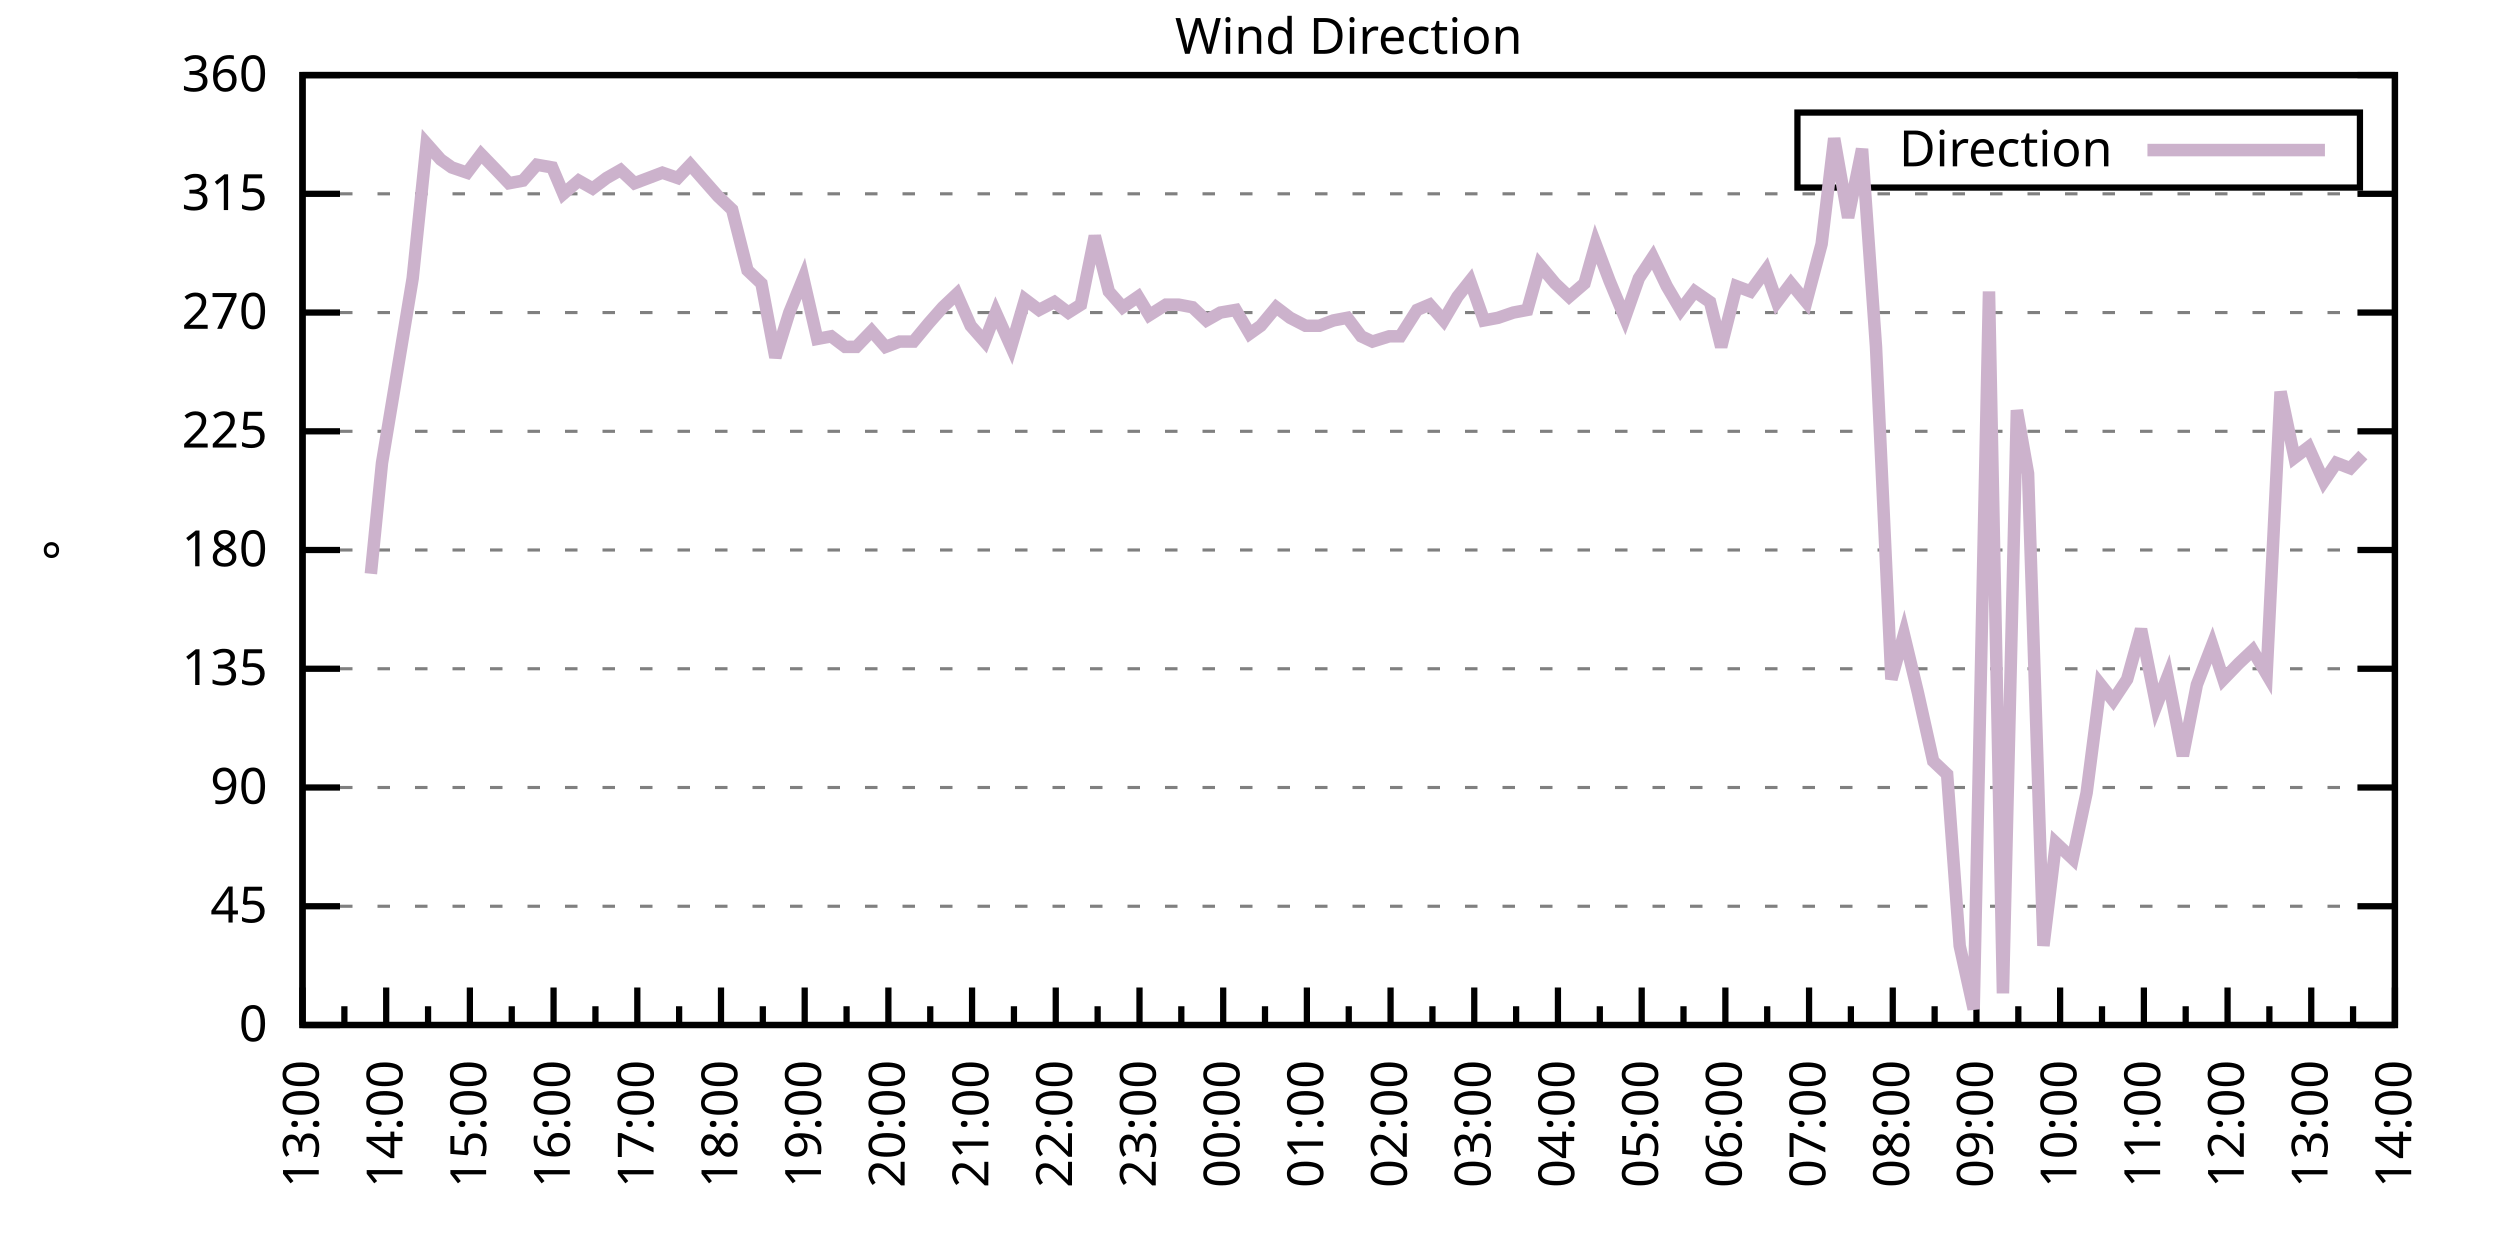
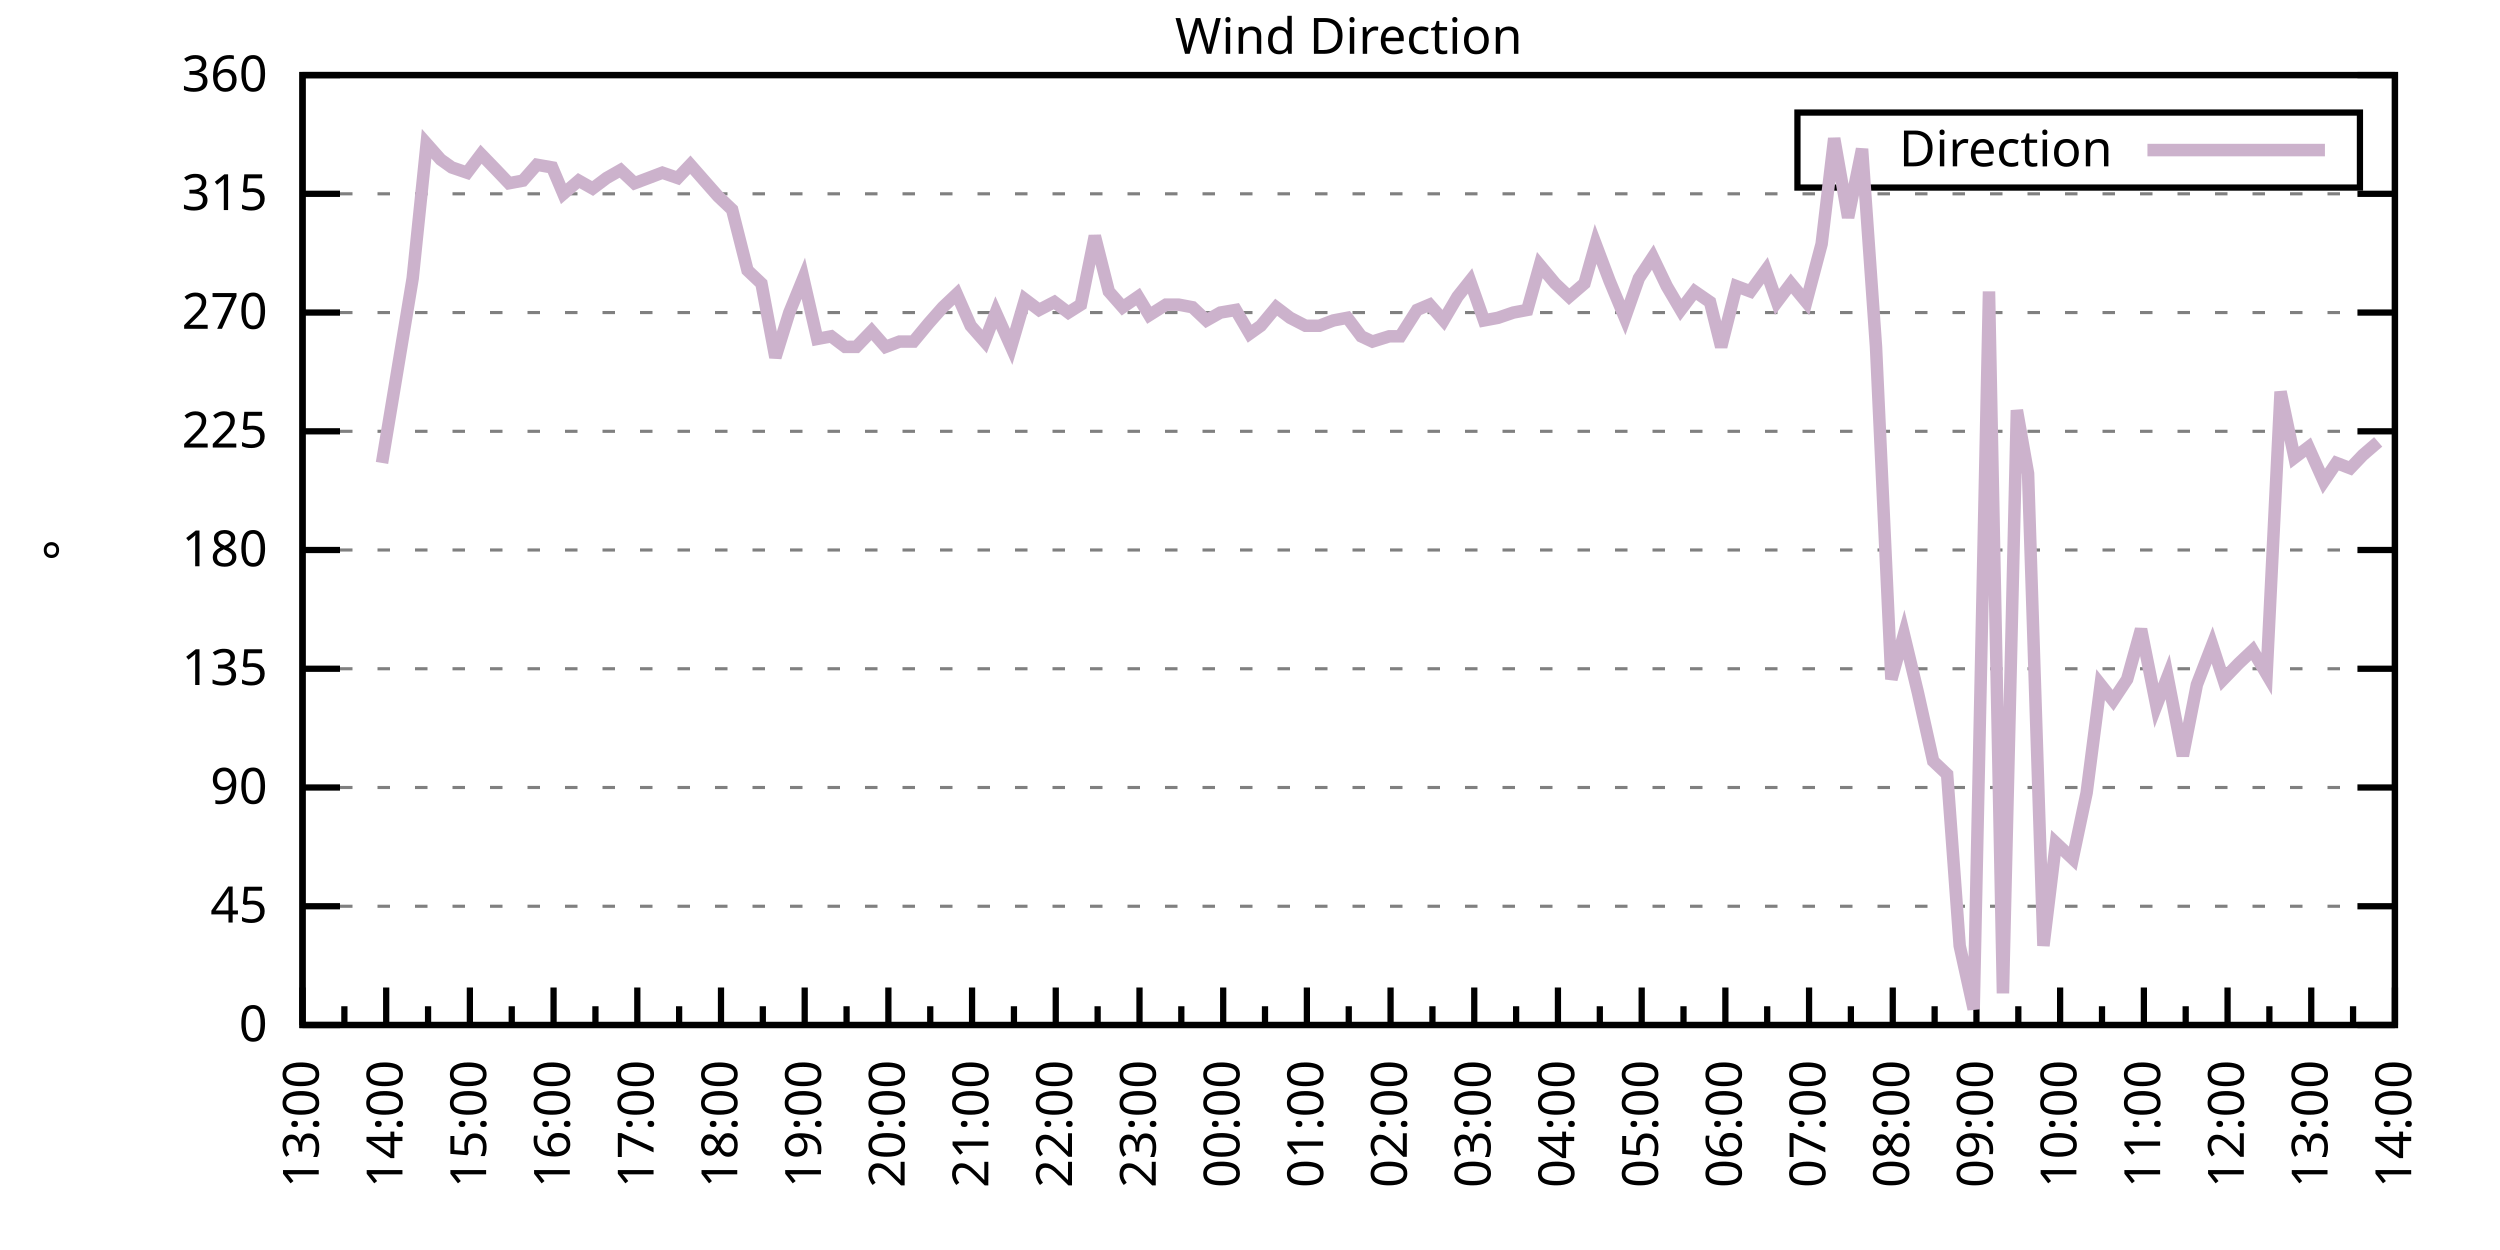
<svg xmlns="http://www.w3.org/2000/svg" xmlns:xlink="http://www.w3.org/1999/xlink" width="400" height="200" viewBox="0 0 400 200">
  <g id="gnuplot_canvas">
    <rect x="0" y="0" width="400" height="200" fill="none" />
    <defs>
      <circle id="gpDot" r="0.5" stroke-width="0.5" stroke="currentColor" />
      <path id="gpPt0" stroke-width="0.333" stroke="currentColor" d="M-1,0 h2 M0,-1 v2" />
      <path id="gpPt1" stroke-width="0.333" stroke="currentColor" d="M-1,-1 L1,1 M1,-1 L-1,1" />
      <path id="gpPt2" stroke-width="0.333" stroke="currentColor" d="M-1,0 L1,0 M0,-1 L0,1 M-1,-1 L1,1 M-1,1 L1,-1" />
      <rect id="gpPt3" stroke-width="0.333" stroke="currentColor" x="-1" y="-1" width="2" height="2" />
      <rect id="gpPt4" stroke-width="0.333" stroke="currentColor" fill="currentColor" x="-1" y="-1" width="2" height="2" />
      <circle id="gpPt5" stroke-width="0.333" stroke="currentColor" cx="0" cy="0" r="1" />
      <use xlink:href="#gpPt5" id="gpPt6" fill="currentColor" stroke="none" />
      <path id="gpPt7" stroke-width="0.333" stroke="currentColor" d="M0,-1.33 L-1.33,0.67 L1.33,0.67 z" />
      <use xlink:href="#gpPt7" id="gpPt8" fill="currentColor" stroke="none" />
      <use xlink:href="#gpPt7" id="gpPt9" stroke="currentColor" transform="rotate(180)" />
      <use xlink:href="#gpPt9" id="gpPt10" fill="currentColor" stroke="none" />
      <use xlink:href="#gpPt3" id="gpPt11" stroke="currentColor" transform="rotate(45)" />
      <use xlink:href="#gpPt11" id="gpPt12" fill="currentColor" stroke="none" />
      <path id="gpPt13" stroke-width="0.333" stroke="currentColor" d="M0,1.330 L1.265,0.411 L0.782,-1.067 L-0.782,-1.076 L-1.265,0.411 z" />
      <use xlink:href="#gpPt13" id="gpPt14" fill="currentColor" stroke="none" />
      <filter id="textbox" filterUnits="objectBoundingBox" x="0" y="0" height="1" width="1">
        <feFlood flood-color="white" flood-opacity="1" result="bgnd" />
        <feComposite in="SourceGraphic" in2="bgnd" operator="atop" />
      </filter>
      <filter id="greybox" filterUnits="objectBoundingBox" x="0" y="0" height="1" width="1">
        <feFlood flood-color="lightgrey" flood-opacity="1" result="grey" />
        <feComposite in="SourceGraphic" in2="grey" operator="atop" />
      </filter>
    </defs>
    <g fill="none" color="white" stroke="currentColor" stroke-width="1.00" stroke-linecap="butt" stroke-linejoin="miter">
</g>
    <g fill="none" color="black" stroke="currentColor" stroke-width="1.00" stroke-linecap="butt" stroke-linejoin="miter">
      <g stroke="none" shape-rendering="crispEdges">
        <polygon fill="rgb(255, 255, 255)" points="48.40,164.00 383.18,164.00 383.18,12.02 48.40,12.02 " />
      </g>
    </g>
    <g fill="none" color="black" stroke="currentColor" stroke-width="1.00" stroke-linecap="butt" stroke-linejoin="miter">
</g>
    <g fill="none" color="black" stroke="black" stroke-width="0.50" stroke-linecap="butt" stroke-linejoin="miter">
</g>
    <g fill="none" color="gray" stroke="currentColor" stroke-width="0.50" stroke-linecap="butt" stroke-linejoin="miter">
      <path stroke="gray" stroke-dasharray="2,4" class="gridline" d="M48.40,164.00 L383.19,164.00  " />
    </g>
    <g fill="none" color="gray" stroke="gray" stroke-width="1.00" stroke-linecap="butt" stroke-linejoin="miter">
</g>
    <g fill="none" color="black" stroke="currentColor" stroke-width="1.00" stroke-linecap="butt" stroke-linejoin="miter">
      <path stroke="black" d="M48.40,164.00 L54.40,164.00 M383.19,164.00 L377.19,164.00  " />
      <g transform="translate(42.80,166.60)" stroke="none" fill="black" font-family="Sans" font-size="8.00" text-anchor="end">
        <text>
          <tspan font-family="Sans"> 0</tspan>
        </text>
      </g>
    </g>
    <g fill="none" color="black" stroke="currentColor" stroke-width="1.00" stroke-linecap="butt" stroke-linejoin="miter">
</g>
    <g fill="none" color="black" stroke="black" stroke-width="0.50" stroke-linecap="butt" stroke-linejoin="miter">
</g>
    <g fill="none" color="gray" stroke="currentColor" stroke-width="0.50" stroke-linecap="butt" stroke-linejoin="miter">
      <path stroke="gray" stroke-dasharray="2,4" class="gridline" d="M48.40,145.00 L383.19,145.00  " />
    </g>
    <g fill="none" color="gray" stroke="gray" stroke-width="1.00" stroke-linecap="butt" stroke-linejoin="miter">
</g>
    <g fill="none" color="black" stroke="currentColor" stroke-width="1.00" stroke-linecap="butt" stroke-linejoin="miter">
      <path stroke="black" d="M48.40,145.00 L54.40,145.00 M383.19,145.00 L377.19,145.00  " />
      <g transform="translate(42.80,147.60)" stroke="none" fill="black" font-family="Sans" font-size="8.00" text-anchor="end">
        <text>
          <tspan font-family="Sans"> 45</tspan>
        </text>
      </g>
    </g>
    <g fill="none" color="black" stroke="currentColor" stroke-width="1.00" stroke-linecap="butt" stroke-linejoin="miter">
</g>
    <g fill="none" color="black" stroke="black" stroke-width="0.50" stroke-linecap="butt" stroke-linejoin="miter">
</g>
    <g fill="none" color="gray" stroke="currentColor" stroke-width="0.50" stroke-linecap="butt" stroke-linejoin="miter">
      <path stroke="gray" stroke-dasharray="2,4" class="gridline" d="M48.40,126.00 L383.19,126.00  " />
    </g>
    <g fill="none" color="gray" stroke="gray" stroke-width="1.00" stroke-linecap="butt" stroke-linejoin="miter">
</g>
    <g fill="none" color="black" stroke="currentColor" stroke-width="1.00" stroke-linecap="butt" stroke-linejoin="miter">
      <path stroke="black" d="M48.40,126.00 L54.40,126.00 M383.19,126.00 L377.19,126.00  " />
      <g transform="translate(42.80,128.60)" stroke="none" fill="black" font-family="Sans" font-size="8.00" text-anchor="end">
        <text>
          <tspan font-family="Sans"> 90</tspan>
        </text>
      </g>
    </g>
    <g fill="none" color="black" stroke="currentColor" stroke-width="1.00" stroke-linecap="butt" stroke-linejoin="miter">
</g>
    <g fill="none" color="black" stroke="black" stroke-width="0.50" stroke-linecap="butt" stroke-linejoin="miter">
</g>
    <g fill="none" color="gray" stroke="currentColor" stroke-width="0.50" stroke-linecap="butt" stroke-linejoin="miter">
      <path stroke="gray" stroke-dasharray="2,4" class="gridline" d="M48.40,107.00 L383.19,107.00  " />
    </g>
    <g fill="none" color="gray" stroke="gray" stroke-width="1.00" stroke-linecap="butt" stroke-linejoin="miter">
</g>
    <g fill="none" color="black" stroke="currentColor" stroke-width="1.00" stroke-linecap="butt" stroke-linejoin="miter">
      <path stroke="black" d="M48.40,107.00 L54.40,107.00 M383.19,107.00 L377.19,107.00  " />
      <g transform="translate(42.80,109.60)" stroke="none" fill="black" font-family="Sans" font-size="8.00" text-anchor="end">
        <text>
          <tspan font-family="Sans"> 135</tspan>
        </text>
      </g>
    </g>
    <g fill="none" color="black" stroke="currentColor" stroke-width="1.00" stroke-linecap="butt" stroke-linejoin="miter">
</g>
    <g fill="none" color="black" stroke="black" stroke-width="0.50" stroke-linecap="butt" stroke-linejoin="miter">
</g>
    <g fill="none" color="gray" stroke="currentColor" stroke-width="0.50" stroke-linecap="butt" stroke-linejoin="miter">
      <path stroke="gray" stroke-dasharray="2,4" class="gridline" d="M48.40,88.00 L383.19,88.00  " />
    </g>
    <g fill="none" color="gray" stroke="gray" stroke-width="1.00" stroke-linecap="butt" stroke-linejoin="miter">
</g>
    <g fill="none" color="black" stroke="currentColor" stroke-width="1.00" stroke-linecap="butt" stroke-linejoin="miter">
      <path stroke="black" d="M48.40,88.00 L54.40,88.00 M383.19,88.00 L377.19,88.00  " />
      <g transform="translate(42.80,90.60)" stroke="none" fill="black" font-family="Sans" font-size="8.00" text-anchor="end">
        <text>
          <tspan font-family="Sans"> 180</tspan>
        </text>
      </g>
    </g>
    <g fill="none" color="black" stroke="currentColor" stroke-width="1.00" stroke-linecap="butt" stroke-linejoin="miter">
</g>
    <g fill="none" color="black" stroke="black" stroke-width="0.50" stroke-linecap="butt" stroke-linejoin="miter">
</g>
    <g fill="none" color="gray" stroke="currentColor" stroke-width="0.50" stroke-linecap="butt" stroke-linejoin="miter">
      <path stroke="gray" stroke-dasharray="2,4" class="gridline" d="M48.40,69.01 L383.19,69.01  " />
    </g>
    <g fill="none" color="gray" stroke="gray" stroke-width="1.00" stroke-linecap="butt" stroke-linejoin="miter">
</g>
    <g fill="none" color="black" stroke="currentColor" stroke-width="1.00" stroke-linecap="butt" stroke-linejoin="miter">
      <path stroke="black" d="M48.40,69.01 L54.40,69.01 M383.19,69.01 L377.19,69.01  " />
      <g transform="translate(42.80,71.61)" stroke="none" fill="black" font-family="Sans" font-size="8.00" text-anchor="end">
        <text>
          <tspan font-family="Sans"> 225</tspan>
        </text>
      </g>
    </g>
    <g fill="none" color="black" stroke="currentColor" stroke-width="1.00" stroke-linecap="butt" stroke-linejoin="miter">
</g>
    <g fill="none" color="black" stroke="black" stroke-width="0.50" stroke-linecap="butt" stroke-linejoin="miter">
</g>
    <g fill="none" color="gray" stroke="currentColor" stroke-width="0.50" stroke-linecap="butt" stroke-linejoin="miter">
      <path stroke="gray" stroke-dasharray="2,4" class="gridline" d="M48.40,50.01 L383.19,50.01  " />
    </g>
    <g fill="none" color="gray" stroke="gray" stroke-width="1.00" stroke-linecap="butt" stroke-linejoin="miter">
</g>
    <g fill="none" color="black" stroke="currentColor" stroke-width="1.00" stroke-linecap="butt" stroke-linejoin="miter">
      <path stroke="black" d="M48.40,50.01 L54.40,50.01 M383.19,50.01 L377.19,50.01  " />
      <g transform="translate(42.80,52.61)" stroke="none" fill="black" font-family="Sans" font-size="8.00" text-anchor="end">
        <text>
          <tspan font-family="Sans"> 270</tspan>
        </text>
      </g>
    </g>
    <g fill="none" color="black" stroke="currentColor" stroke-width="1.00" stroke-linecap="butt" stroke-linejoin="miter">
</g>
    <g fill="none" color="black" stroke="black" stroke-width="0.50" stroke-linecap="butt" stroke-linejoin="miter">
</g>
    <g fill="none" color="gray" stroke="currentColor" stroke-width="0.50" stroke-linecap="butt" stroke-linejoin="miter">
      <path stroke="gray" stroke-dasharray="2,4" class="gridline" d="M48.40,31.01 L383.19,31.01  " />
    </g>
    <g fill="none" color="gray" stroke="gray" stroke-width="1.00" stroke-linecap="butt" stroke-linejoin="miter">
</g>
    <g fill="none" color="black" stroke="currentColor" stroke-width="1.00" stroke-linecap="butt" stroke-linejoin="miter">
      <path stroke="black" d="M48.40,31.01 L54.40,31.01 M383.19,31.01 L377.19,31.01  " />
      <g transform="translate(42.80,33.61)" stroke="none" fill="black" font-family="Sans" font-size="8.00" text-anchor="end">
        <text>
          <tspan font-family="Sans"> 315</tspan>
        </text>
      </g>
    </g>
    <g fill="none" color="black" stroke="currentColor" stroke-width="1.00" stroke-linecap="butt" stroke-linejoin="miter">
</g>
    <g fill="none" color="black" stroke="black" stroke-width="0.50" stroke-linecap="butt" stroke-linejoin="miter">
</g>
    <g fill="none" color="gray" stroke="currentColor" stroke-width="0.50" stroke-linecap="butt" stroke-linejoin="miter">
      <path stroke="gray" stroke-dasharray="2,4" class="gridline" d="M48.40,12.01 L383.19,12.01  " />
    </g>
    <g fill="none" color="gray" stroke="gray" stroke-width="1.00" stroke-linecap="butt" stroke-linejoin="miter">
</g>
    <g fill="none" color="black" stroke="currentColor" stroke-width="1.00" stroke-linecap="butt" stroke-linejoin="miter">
      <path stroke="black" d="M48.40,12.01 L54.40,12.01 M383.19,12.01 L377.19,12.01  " />
      <g transform="translate(42.80,14.61)" stroke="none" fill="black" font-family="Sans" font-size="8.00" text-anchor="end">
        <text>
          <tspan font-family="Sans"> 360</tspan>
        </text>
      </g>
    </g>
    <g fill="none" color="black" stroke="currentColor" stroke-width="1.00" stroke-linecap="butt" stroke-linejoin="miter">
      <path stroke="black" d="M48.40,164.00 L48.40,158.00  " />
      <g transform="translate(51.00,169.60) rotate(270)" stroke="none" fill="black" font-family="Sans" font-size="8.00" text-anchor="end">
        <text>
          <tspan font-family="Sans">13:00</tspan>
        </text>
      </g>
    </g>
    <g fill="none" color="black" stroke="currentColor" stroke-width="1.00" stroke-linecap="butt" stroke-linejoin="miter">
      <path stroke="black" d="M55.10,164.00 L55.10,161.00 M61.79,164.00 L61.79,158.00  " />
      <g transform="translate(64.39,169.60) rotate(270)" stroke="none" fill="black" font-family="Sans" font-size="8.00" text-anchor="end">
        <text>
          <tspan font-family="Sans">14:00</tspan>
        </text>
      </g>
    </g>
    <g fill="none" color="black" stroke="currentColor" stroke-width="1.00" stroke-linecap="butt" stroke-linejoin="miter">
      <path stroke="black" d="M68.49,164.00 L68.49,161.00 M75.18,164.00 L75.18,158.00  " />
      <g transform="translate(77.78,169.60) rotate(270)" stroke="none" fill="black" font-family="Sans" font-size="8.00" text-anchor="end">
        <text>
          <tspan font-family="Sans">15:00</tspan>
        </text>
      </g>
    </g>
    <g fill="none" color="black" stroke="currentColor" stroke-width="1.00" stroke-linecap="butt" stroke-linejoin="miter">
      <path stroke="black" d="M81.88,164.00 L81.88,161.00 M88.57,164.00 L88.57,158.00  " />
      <g transform="translate(91.17,169.60) rotate(270)" stroke="none" fill="black" font-family="Sans" font-size="8.00" text-anchor="end">
        <text>
          <tspan font-family="Sans">16:00</tspan>
        </text>
      </g>
    </g>
    <g fill="none" color="black" stroke="currentColor" stroke-width="1.00" stroke-linecap="butt" stroke-linejoin="miter">
      <path stroke="black" d="M95.27,164.00 L95.27,161.00 M101.97,164.00 L101.97,158.00  " />
      <g transform="translate(104.57,169.60) rotate(270)" stroke="none" fill="black" font-family="Sans" font-size="8.00" text-anchor="end">
        <text>
          <tspan font-family="Sans">17:00</tspan>
        </text>
      </g>
    </g>
    <g fill="none" color="black" stroke="currentColor" stroke-width="1.00" stroke-linecap="butt" stroke-linejoin="miter">
      <path stroke="black" d="M108.66,164.00 L108.66,161.00 M115.36,164.00 L115.36,158.00  " />
      <g transform="translate(117.96,169.60) rotate(270)" stroke="none" fill="black" font-family="Sans" font-size="8.00" text-anchor="end">
        <text>
          <tspan font-family="Sans">18:00</tspan>
        </text>
      </g>
    </g>
    <g fill="none" color="black" stroke="currentColor" stroke-width="1.00" stroke-linecap="butt" stroke-linejoin="miter">
      <path stroke="black" d="M122.05,164.00 L122.05,161.00 M128.75,164.00 L128.75,158.00  " />
      <g transform="translate(131.35,169.60) rotate(270)" stroke="none" fill="black" font-family="Sans" font-size="8.00" text-anchor="end">
        <text>
          <tspan font-family="Sans">19:00</tspan>
        </text>
      </g>
    </g>
    <g fill="none" color="black" stroke="currentColor" stroke-width="1.00" stroke-linecap="butt" stroke-linejoin="miter">
      <path stroke="black" d="M135.45,164.00 L135.45,161.00 M142.14,164.00 L142.14,158.00  " />
      <g transform="translate(144.74,169.60) rotate(270)" stroke="none" fill="black" font-family="Sans" font-size="8.00" text-anchor="end">
        <text>
          <tspan font-family="Sans">20:00</tspan>
        </text>
      </g>
    </g>
    <g fill="none" color="black" stroke="currentColor" stroke-width="1.00" stroke-linecap="butt" stroke-linejoin="miter">
      <path stroke="black" d="M148.84,164.00 L148.84,161.00 M155.53,164.00 L155.53,158.00  " />
      <g transform="translate(158.13,169.60) rotate(270)" stroke="none" fill="black" font-family="Sans" font-size="8.00" text-anchor="end">
        <text>
          <tspan font-family="Sans">21:00</tspan>
        </text>
      </g>
    </g>
    <g fill="none" color="black" stroke="currentColor" stroke-width="1.00" stroke-linecap="butt" stroke-linejoin="miter">
      <path stroke="black" d="M162.23,164.00 L162.23,161.00 M168.92,164.00 L168.92,158.00  " />
      <g transform="translate(171.52,169.60) rotate(270)" stroke="none" fill="black" font-family="Sans" font-size="8.00" text-anchor="end">
        <text>
          <tspan font-family="Sans">22:00</tspan>
        </text>
      </g>
    </g>
    <g fill="none" color="black" stroke="currentColor" stroke-width="1.00" stroke-linecap="butt" stroke-linejoin="miter">
      <path stroke="black" d="M175.62,164.00 L175.62,161.00 M182.32,164.00 L182.32,158.00  " />
      <g transform="translate(184.92,169.60) rotate(270)" stroke="none" fill="black" font-family="Sans" font-size="8.00" text-anchor="end">
        <text>
          <tspan font-family="Sans">23:00</tspan>
        </text>
      </g>
    </g>
    <g fill="none" color="black" stroke="currentColor" stroke-width="1.00" stroke-linecap="butt" stroke-linejoin="miter">
      <path stroke="black" d="M189.01,164.00 L189.01,161.00 M195.71,164.00 L195.71,158.00  " />
      <g transform="translate(198.31,169.60) rotate(270)" stroke="none" fill="black" font-family="Sans" font-size="8.00" text-anchor="end">
        <text>
          <tspan font-family="Sans">00:00</tspan>
        </text>
      </g>
    </g>
    <g fill="none" color="black" stroke="currentColor" stroke-width="1.00" stroke-linecap="butt" stroke-linejoin="miter">
      <path stroke="black" d="M202.40,164.00 L202.40,161.00 M209.10,164.00 L209.10,158.00  " />
      <g transform="translate(211.70,169.60) rotate(270)" stroke="none" fill="black" font-family="Sans" font-size="8.00" text-anchor="end">
        <text>
          <tspan font-family="Sans">01:00</tspan>
        </text>
      </g>
    </g>
    <g fill="none" color="black" stroke="currentColor" stroke-width="1.00" stroke-linecap="butt" stroke-linejoin="miter">
      <path stroke="black" d="M215.80,164.00 L215.80,161.00 M222.49,164.00 L222.49,158.00  " />
      <g transform="translate(225.09,169.60) rotate(270)" stroke="none" fill="black" font-family="Sans" font-size="8.00" text-anchor="end">
        <text>
          <tspan font-family="Sans">02:00</tspan>
        </text>
      </g>
    </g>
    <g fill="none" color="black" stroke="currentColor" stroke-width="1.00" stroke-linecap="butt" stroke-linejoin="miter">
      <path stroke="black" d="M229.19,164.00 L229.19,161.00 M235.88,164.00 L235.88,158.00  " />
      <g transform="translate(238.48,169.60) rotate(270)" stroke="none" fill="black" font-family="Sans" font-size="8.00" text-anchor="end">
        <text>
          <tspan font-family="Sans">03:00</tspan>
        </text>
      </g>
    </g>
    <g fill="none" color="black" stroke="currentColor" stroke-width="1.00" stroke-linecap="butt" stroke-linejoin="miter">
      <path stroke="black" d="M242.58,164.00 L242.58,161.00 M249.27,164.00 L249.27,158.00  " />
      <g transform="translate(251.87,169.60) rotate(270)" stroke="none" fill="black" font-family="Sans" font-size="8.00" text-anchor="end">
        <text>
          <tspan font-family="Sans">04:00</tspan>
        </text>
      </g>
    </g>
    <g fill="none" color="black" stroke="currentColor" stroke-width="1.00" stroke-linecap="butt" stroke-linejoin="miter">
      <path stroke="black" d="M255.97,164.00 L255.97,161.00 M262.67,164.00 L262.67,158.00  " />
      <g transform="translate(265.27,169.60) rotate(270)" stroke="none" fill="black" font-family="Sans" font-size="8.00" text-anchor="end">
        <text>
          <tspan font-family="Sans">05:00</tspan>
        </text>
      </g>
    </g>
    <g fill="none" color="black" stroke="currentColor" stroke-width="1.00" stroke-linecap="butt" stroke-linejoin="miter">
      <path stroke="black" d="M269.36,164.00 L269.36,161.00 M276.06,164.00 L276.06,158.00  " />
      <g transform="translate(278.66,169.60) rotate(270)" stroke="none" fill="black" font-family="Sans" font-size="8.00" text-anchor="end">
        <text>
          <tspan font-family="Sans">06:00</tspan>
        </text>
      </g>
    </g>
    <g fill="none" color="black" stroke="currentColor" stroke-width="1.00" stroke-linecap="butt" stroke-linejoin="miter">
      <path stroke="black" d="M282.75,164.00 L282.75,161.00 M289.45,164.00 L289.45,158.00  " />
      <g transform="translate(292.05,169.60) rotate(270)" stroke="none" fill="black" font-family="Sans" font-size="8.00" text-anchor="end">
        <text>
          <tspan font-family="Sans">07:00</tspan>
        </text>
      </g>
    </g>
    <g fill="none" color="black" stroke="currentColor" stroke-width="1.00" stroke-linecap="butt" stroke-linejoin="miter">
      <path stroke="black" d="M296.14,164.00 L296.14,161.00 M302.84,164.00 L302.84,158.00  " />
      <g transform="translate(305.44,169.60) rotate(270)" stroke="none" fill="black" font-family="Sans" font-size="8.00" text-anchor="end">
        <text>
          <tspan font-family="Sans">08:00</tspan>
        </text>
      </g>
    </g>
    <g fill="none" color="black" stroke="currentColor" stroke-width="1.00" stroke-linecap="butt" stroke-linejoin="miter">
      <path stroke="black" d="M309.54,164.00 L309.54,161.00 M316.23,164.00 L316.23,158.00  " />
      <g transform="translate(318.83,169.60) rotate(270)" stroke="none" fill="black" font-family="Sans" font-size="8.00" text-anchor="end">
        <text>
          <tspan font-family="Sans">09:00</tspan>
        </text>
      </g>
    </g>
    <g fill="none" color="black" stroke="currentColor" stroke-width="1.00" stroke-linecap="butt" stroke-linejoin="miter">
      <path stroke="black" d="M322.93,164.00 L322.93,161.00 M329.62,164.00 L329.62,158.00  " />
      <g transform="translate(332.22,169.60) rotate(270)" stroke="none" fill="black" font-family="Sans" font-size="8.00" text-anchor="end">
        <text>
          <tspan font-family="Sans">10:00</tspan>
        </text>
      </g>
    </g>
    <g fill="none" color="black" stroke="currentColor" stroke-width="1.00" stroke-linecap="butt" stroke-linejoin="miter">
      <path stroke="black" d="M336.32,164.00 L336.32,161.00 M343.02,164.00 L343.02,158.00  " />
      <g transform="translate(345.62,169.60) rotate(270)" stroke="none" fill="black" font-family="Sans" font-size="8.00" text-anchor="end">
        <text>
          <tspan font-family="Sans">11:00</tspan>
        </text>
      </g>
    </g>
    <g fill="none" color="black" stroke="currentColor" stroke-width="1.00" stroke-linecap="butt" stroke-linejoin="miter">
      <path stroke="black" d="M349.71,164.00 L349.71,161.00 M356.41,164.00 L356.41,158.00  " />
      <g transform="translate(359.01,169.60) rotate(270)" stroke="none" fill="black" font-family="Sans" font-size="8.00" text-anchor="end">
        <text>
          <tspan font-family="Sans">12:00</tspan>
        </text>
      </g>
    </g>
    <g fill="none" color="black" stroke="currentColor" stroke-width="1.00" stroke-linecap="butt" stroke-linejoin="miter">
      <path stroke="black" d="M363.10,164.00 L363.10,161.00 M369.80,164.00 L369.80,158.00  " />
      <g transform="translate(372.40,169.60) rotate(270)" stroke="none" fill="black" font-family="Sans" font-size="8.00" text-anchor="end">
        <text>
          <tspan font-family="Sans">13:00</tspan>
        </text>
      </g>
    </g>
    <g fill="none" color="black" stroke="currentColor" stroke-width="1.00" stroke-linecap="butt" stroke-linejoin="miter">
      <path stroke="black" d="M376.49,164.00 L376.49,161.00 M383.19,164.00 L383.19,158.00  " />
      <g transform="translate(385.79,169.60) rotate(270)" stroke="none" fill="black" font-family="Sans" font-size="8.00" text-anchor="end">
        <text>
          <tspan font-family="Sans">14:00</tspan>
        </text>
      </g>
    </g>
    <g fill="none" color="black" stroke="currentColor" stroke-width="1.00" stroke-linecap="butt" stroke-linejoin="miter">
</g>
    <g fill="none" color="black" stroke="currentColor" stroke-width="1.00" stroke-linecap="butt" stroke-linejoin="miter">
      <path stroke="black" d="M48.40,12.01 L48.40,164.00 L383.19,164.00 L383.19,12.01 L48.40,12.01 Z  " />
    </g>
    <g fill="none" color="black" stroke="currentColor" stroke-width="1.00" stroke-linecap="butt" stroke-linejoin="miter">
      <g transform="translate(12.80,88.01) rotate(270)" stroke="none" fill="black" font-family="Sans" font-size="8.00" text-anchor="middle">
        <text>
          <tspan font-family="Sans">°</tspan>
        </text>
      </g>
    </g>
    <g fill="none" color="black" stroke="currentColor" stroke-width="1.00" stroke-linecap="butt" stroke-linejoin="miter">
</g>
    <g fill="none" color="black" stroke="currentColor" stroke-width="1.00" stroke-linecap="butt" stroke-linejoin="miter">
      <path stroke="black" d="M287.59,30.01 L287.59,18.01 L377.59,18.01 L377.59,30.01 L287.59,30.01 Z  " />
    </g>
    <g id="Wind_direction_plot_1">
      <g fill="none" color="white" stroke="black" stroke-width="2.00" stroke-linecap="butt" stroke-linejoin="miter">
</g>
      <g fill="none" color="black" stroke="currentColor" stroke-width="2.00" stroke-linecap="butt" stroke-linejoin="miter">
        <g transform="translate(337.99,26.61)" stroke="none" fill="black" font-family="Sans" font-size="8.00" text-anchor="end">
          <text>
            <tspan font-family="Sans">Direction</tspan>
          </text>
        </g>
      </g>
      <g fill="none" color="black" stroke="currentColor" stroke-width="2.00" stroke-linecap="butt" stroke-linejoin="miter">
-         <path stroke="rgb(204, 178, 204)" d="M343.59,24.01 L371.99,24.01 M59.34,91.80 L61.12,74.07 L63.58,59.30 L66.03,44.52 L68.26,22.99 L70.50,25.52   L72.28,26.79 L74.74,27.63 L76.97,24.68 L79.42,27.21 L81.43,29.32 L83.66,28.90 L85.90,26.36 L88.35,26.79   L90.14,31.01 L92.59,28.90 L94.82,30.16 L97.06,28.48 L99.29,27.21 L101.52,29.32 L103.75,28.48 L105.98,27.63   L108.44,28.48 L110.45,26.36 L112.68,28.90 L114.91,31.43 L117.14,33.54 L119.60,43.25 L121.83,45.36 L124.06,57.18   L126.29,50.01 L128.53,44.52 L130.76,54.23 L132.99,53.81 L135.22,55.50 L137.01,55.50 L139.46,52.96 L141.69,55.50   L143.93,54.65 L146.16,54.65 L148.61,51.70 L150.85,49.16 L153.08,47.05 L155.31,52.12 L157.54,54.65 L159.33,50.01   L161.78,55.50 L164.01,47.90 L166.25,49.59 L168.70,48.32 L170.93,50.01 L172.94,48.74 L175.17,37.76 L177.41,46.63   L179.64,49.16 L182.09,47.47 L183.88,50.43 L186.56,48.74 L188.57,48.74 L190.80,49.16 L193.03,51.27 L195.26,50.01   L197.72,49.59 L199.95,53.39 L201.73,52.12 L204.19,49.16 L206.42,50.85 L208.88,52.12 L211.11,52.12 L213.34,51.27   L215.57,50.85 L217.80,53.81 L219.59,54.65 L222.27,53.81 L224.05,53.81 L226.73,49.59 L228.74,48.74 L230.97,51.27   L233.20,47.47 L235.21,44.94 L237.44,51.27 L239.68,50.85 L242.13,50.01 L244.36,49.59 L246.37,42.41 L248.83,45.36   L251.06,47.47 L253.51,45.36 L255.30,39.03 L257.53,44.94 L259.99,50.85 L262.22,44.52 L264.45,41.14 L266.68,45.79   L268.92,49.59 L271.15,46.63 L273.60,48.32 L275.39,55.50 L277.84,45.79 L280.07,46.63 L282.53,43.25 L284.32,48.32   L286.55,45.36 L289.00,48.32 L291.46,39.03 L293.47,22.14 L295.70,34.81 L297.93,23.83 L300.16,55.50 L302.62,108.69   L304.63,101.52 L306.86,110.80 L309.31,121.78 L311.54,123.89 L313.55,151.33 L315.79,161.47 L318.24,46.63 L320.47,158.93   L322.70,65.63 L324.49,75.76 L326.95,151.33 L328.95,134.87 L331.63,137.40 L333.86,126.85 L336.10,109.54 L338.10,112.07   L340.34,108.69 L342.57,100.67 L345.02,112.91 L346.81,108.27 L349.26,120.94 L351.50,109.54 L353.95,103.20 L355.74,108.69   L358.19,106.16 L360.42,104.05 L362.66,107.85 L364.89,62.67 L367.12,73.23 L369.35,71.54 L371.81,77.03 L373.82,74.07   L376.05,74.92 L378.06,72.81  " />
+         <path stroke="rgb(204, 178, 204)" d="M343.59,24.01 L371.99,24.01 M61.12,74.07 L63.58,59.30 L66.03,44.52 L68.26,22.99 L70.50,25.52 L72.28,26.79   L74.74,27.63 L76.97,24.68 L79.42,27.21 L81.43,29.32 L83.66,28.90 L85.90,26.36 L88.35,26.79 L90.14,31.01   L92.59,28.90 L94.82,30.16 L97.06,28.48 L99.29,27.21 L101.52,29.32 L103.75,28.48 L105.98,27.63 L108.44,28.48   L110.45,26.36 L112.68,28.90 L114.91,31.43 L117.14,33.54 L119.60,43.25 L121.83,45.36 L124.06,57.18 L126.29,50.01   L128.53,44.52 L130.76,54.23 L132.99,53.81 L135.22,55.50 L137.01,55.50 L139.46,52.96 L141.69,55.50 L143.93,54.65   L146.16,54.65 L148.61,51.70 L150.85,49.16 L153.08,47.05 L155.31,52.12 L157.54,54.65 L159.33,50.01 L161.78,55.50   L164.01,47.90 L166.25,49.59 L168.70,48.32 L170.93,50.01 L172.94,48.74 L175.17,37.76 L177.41,46.63 L179.64,49.16   L182.09,47.47 L183.88,50.43 L186.56,48.74 L188.57,48.74 L190.80,49.16 L193.03,51.27 L195.26,50.01 L197.72,49.59   L199.95,53.39 L201.73,52.12 L204.19,49.16 L206.42,50.85 L208.88,52.12 L211.11,52.12 L213.34,51.27 L215.57,50.85   L217.80,53.81 L219.59,54.65 L222.27,53.81 L224.05,53.81 L226.73,49.59 L228.74,48.74 L230.97,51.27 L233.20,47.47   L235.21,44.94 L237.44,51.27 L239.68,50.85 L242.13,50.01 L244.36,49.59 L246.37,42.41 L248.83,45.36 L251.06,47.47   L253.51,45.36 L255.30,39.03 L257.53,44.94 L259.99,50.85 L262.22,44.52 L264.45,41.14 L266.68,45.79 L268.92,49.59   L271.15,46.63 L273.60,48.32 L275.39,55.50 L277.84,45.79 L280.07,46.63 L282.53,43.25 L284.32,48.32 L286.55,45.36   L289.00,48.32 L291.46,39.03 L293.47,22.14 L295.70,34.81 L297.93,23.83 L300.16,55.50 L302.62,108.69 L304.63,101.52   L306.86,110.80 L309.31,121.78 L311.54,123.89 L313.55,151.33 L315.79,161.47 L318.24,46.63 L320.47,158.93 L322.70,65.63   L324.49,75.76 L326.95,151.33 L328.95,134.87 L331.63,137.40 L333.86,126.85 L336.10,109.54 L338.10,112.07 L340.34,108.69   L342.57,100.67 L345.02,112.91 L346.81,108.27 L349.26,120.94 L351.50,109.54 L353.95,103.20 L355.74,108.69 L358.19,106.16   L360.42,104.05 L362.66,107.85 L364.89,62.67 L367.12,73.23 L369.35,71.54 L371.81,77.03 L373.82,74.07 L376.05,74.92   L378.06,72.81 L380.51,70.70  " />
      </g>
    </g>
    <g fill="none" color="black" stroke="currentColor" stroke-width="2.00" stroke-linecap="butt" stroke-linejoin="miter">
</g>
    <g fill="none" color="black" stroke="black" stroke-width="1.00" stroke-linecap="butt" stroke-linejoin="miter">
</g>
    <g fill="none" color="black" stroke="currentColor" stroke-width="1.00" stroke-linecap="butt" stroke-linejoin="miter">
      <path stroke="black" d="M48.40,12.01 L48.40,164.00 L383.19,164.00 L383.19,12.01 L48.40,12.01 Z  " />
    </g>
    <g fill="none" color="black" stroke="currentColor" stroke-width="1.00" stroke-linecap="butt" stroke-linejoin="miter">
      <g transform="translate(215.79,8.61)" stroke="none" fill="black" font-family="Sans" font-size="8.00" text-anchor="middle">
        <text>
          <tspan font-family="Sans">Wind Direction</tspan>
        </text>
      </g>
    </g>
    <g fill="none" color="black" stroke="currentColor" stroke-width="1.00" stroke-linecap="butt" stroke-linejoin="miter">
</g>
  </g>
</svg>
